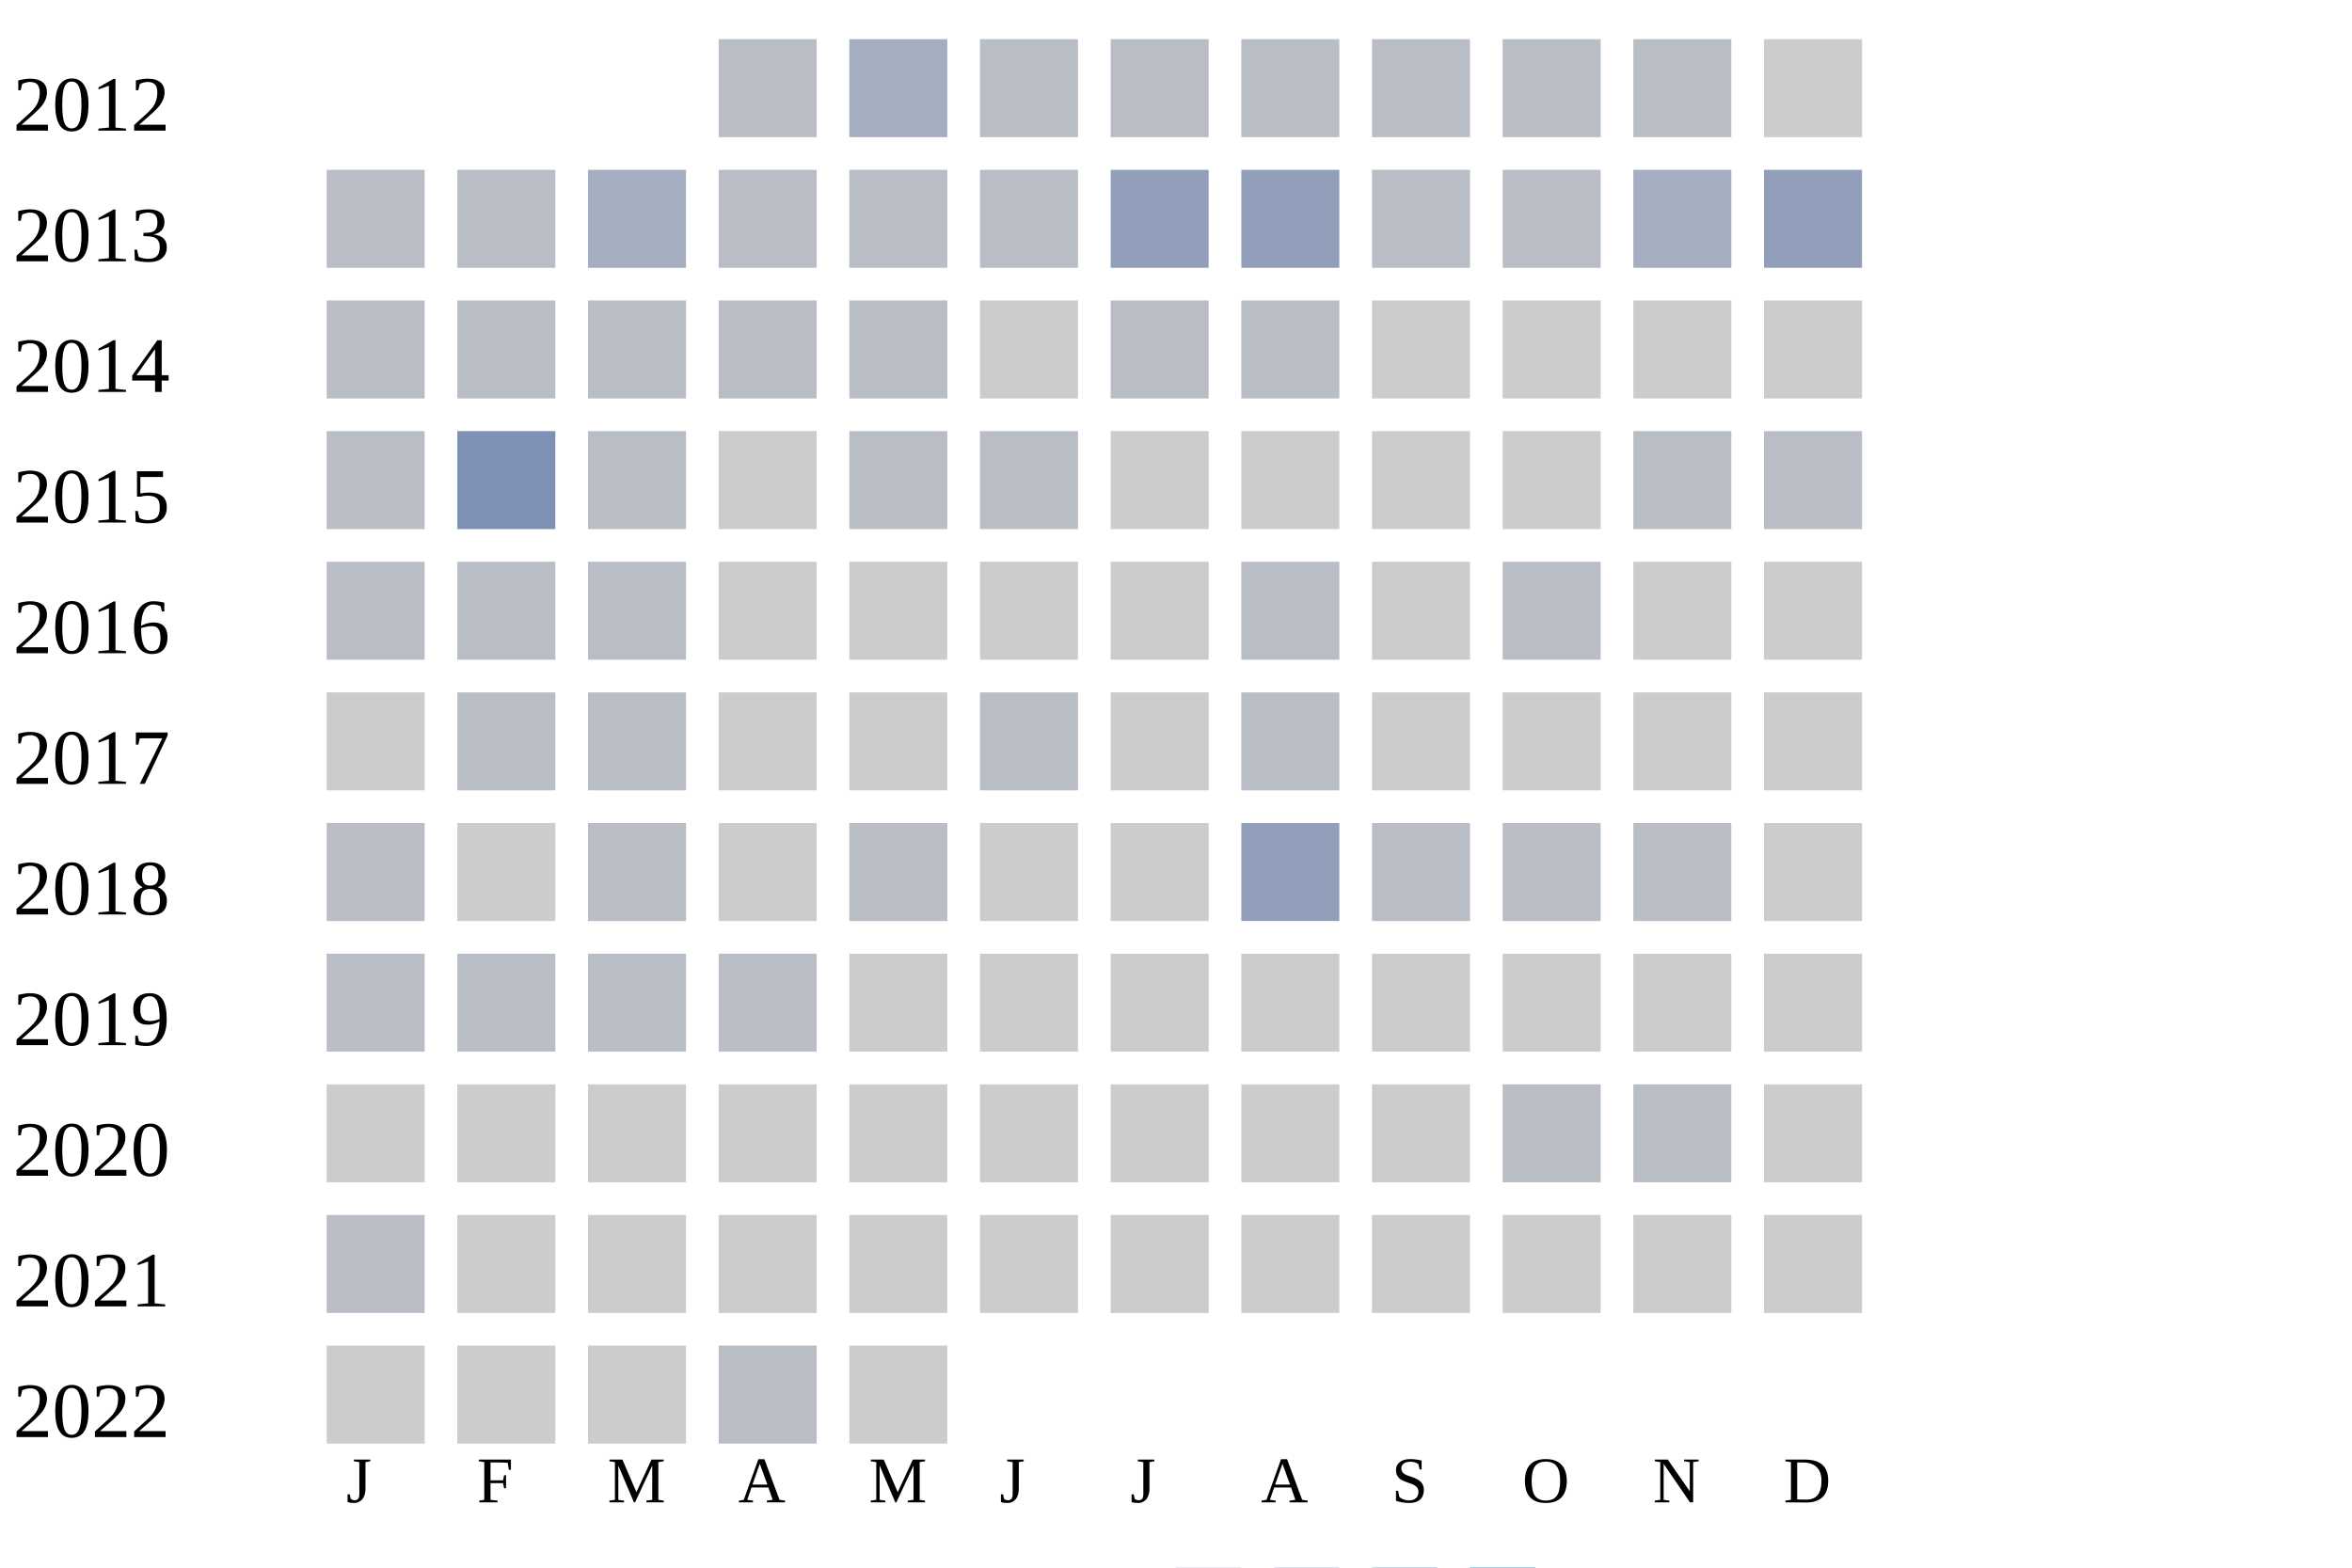
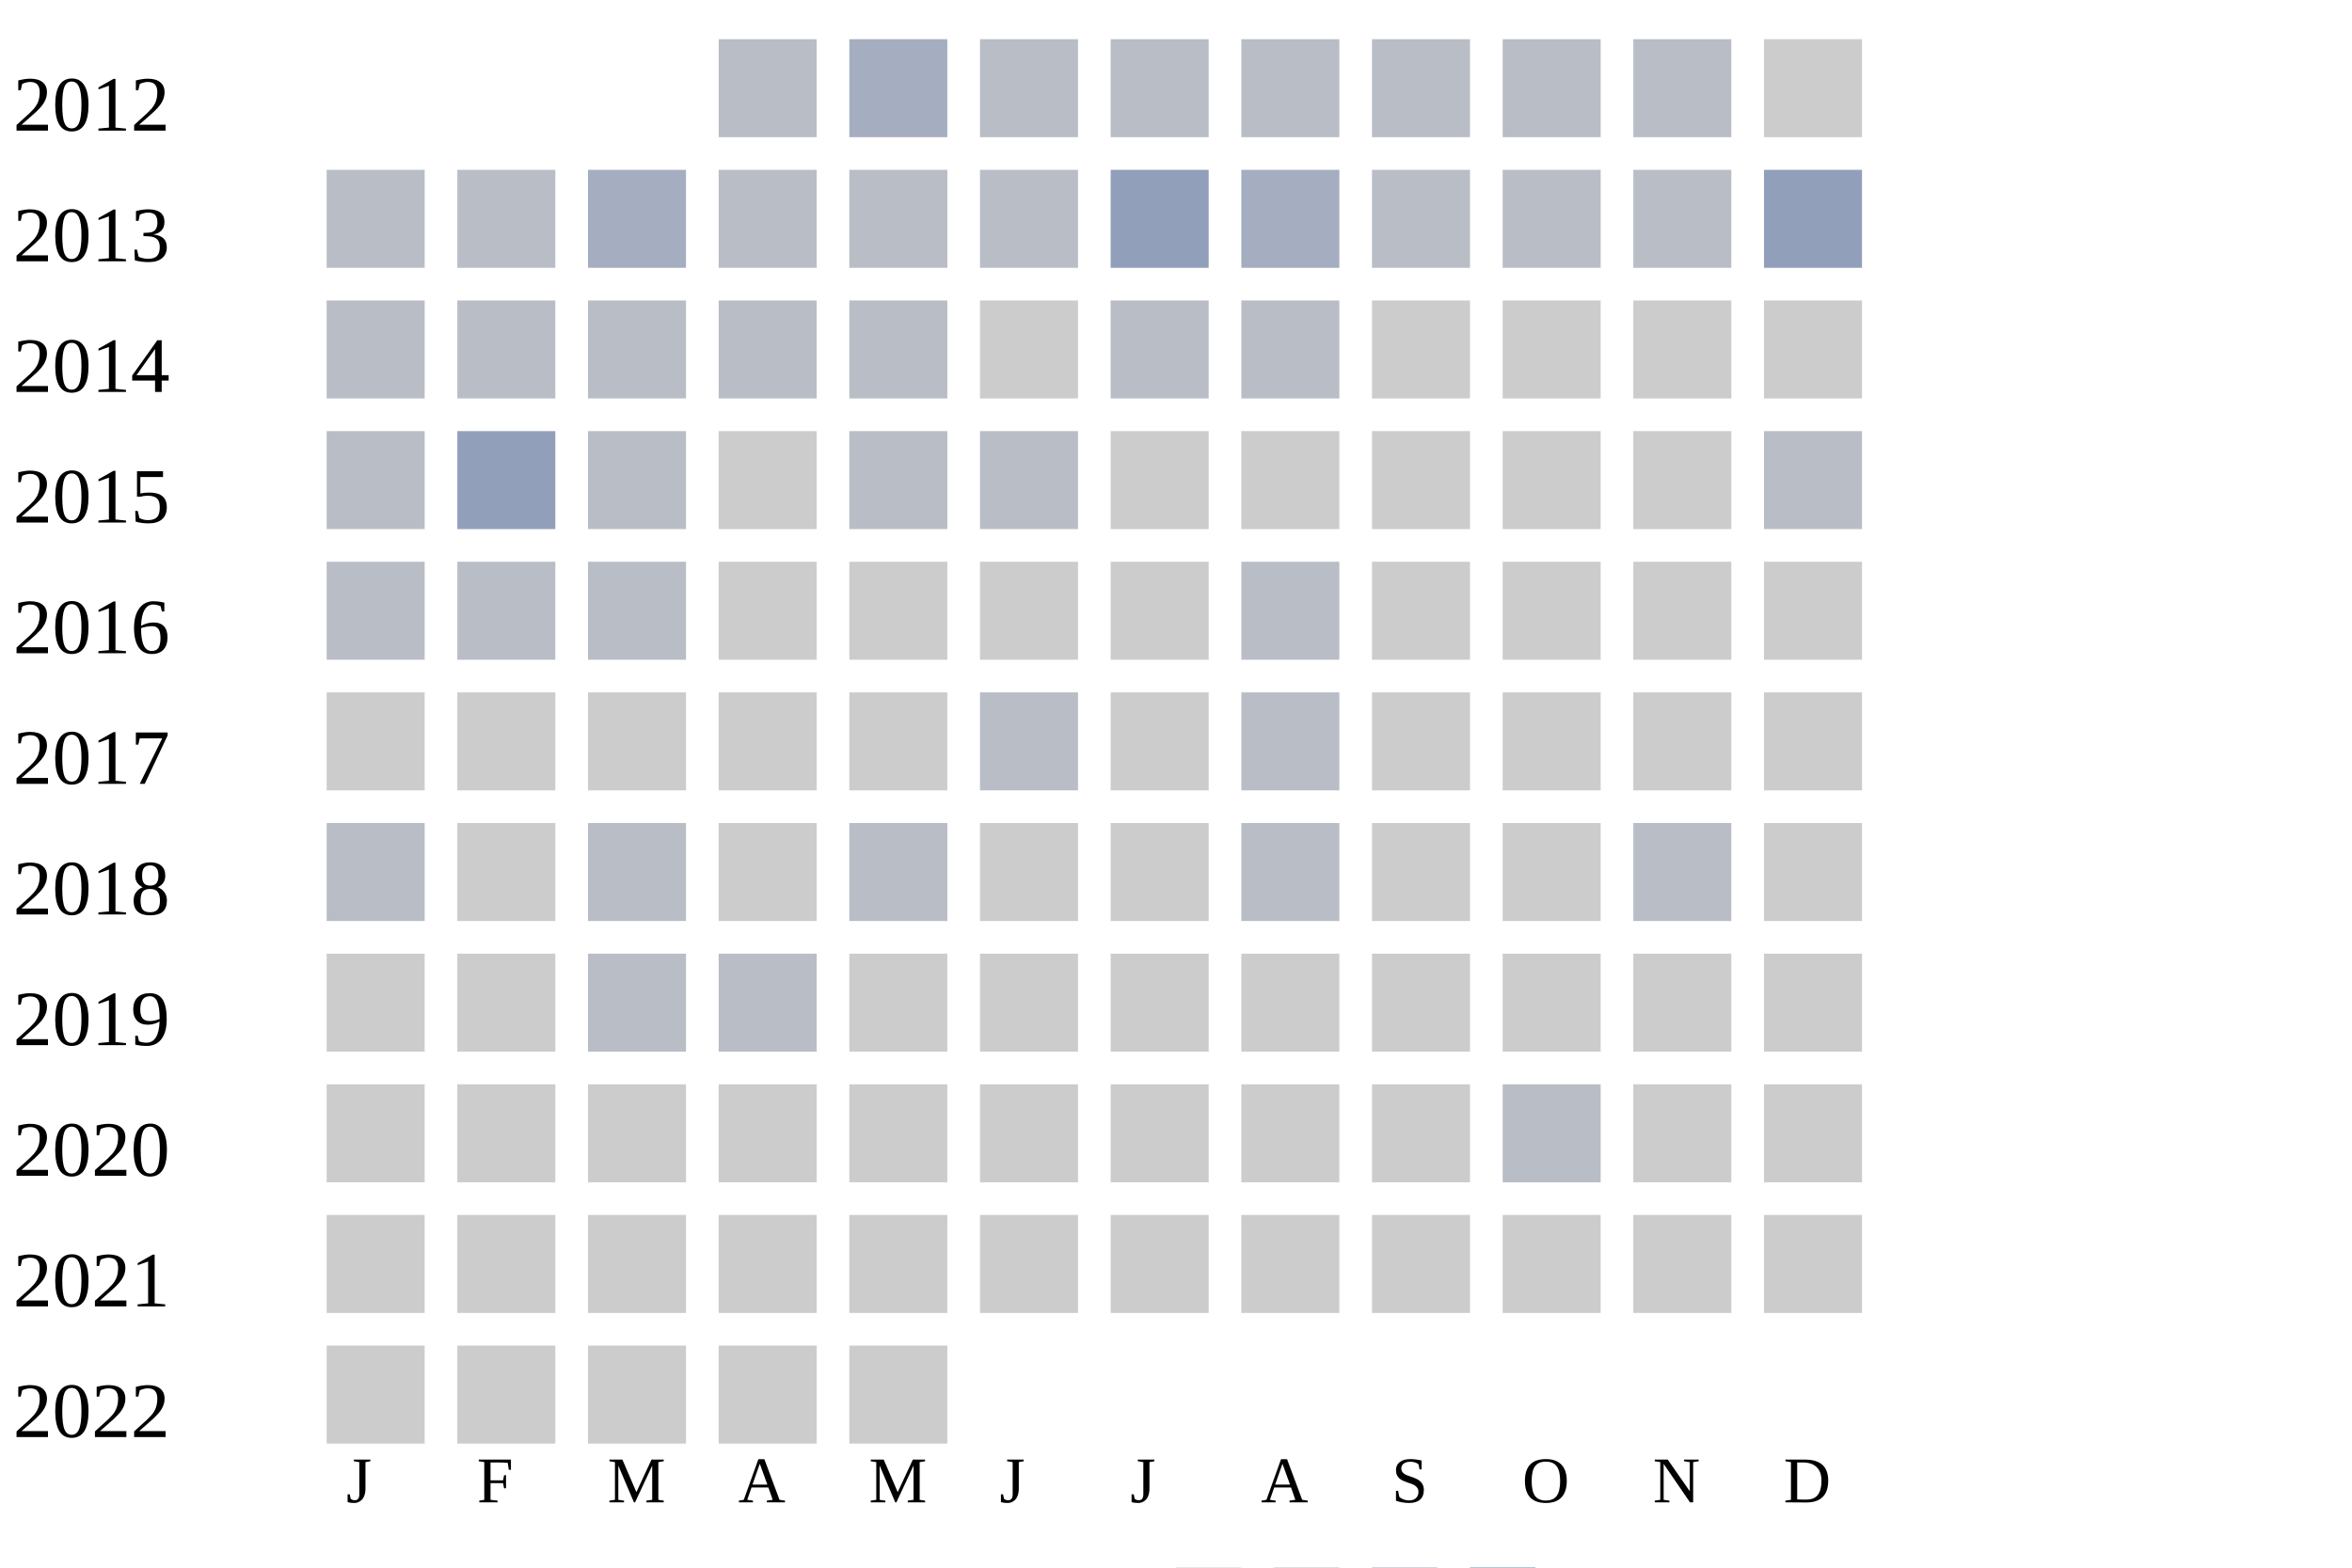
<svg xmlns="http://www.w3.org/2000/svg" width="360" height="240">
  <g transform="translate(0 0)">
    <text x="2" y="20">2012</text>
    <rect x="110" y="6" width="15" height="15" fill="#b9bdc6" />
    <rect x="130" y="6" width="15" height="15" fill="#a5aec0" />
    <rect x="150" y="6" width="15" height="15" fill="#b9bdc6" />
    <rect x="170" y="6" width="15" height="15" fill="#b9bdc6" />
    <rect x="190" y="6" width="15" height="15" fill="#b9bdc6" />
    <rect x="210" y="6" width="15" height="15" fill="#b9bdc6" />
    <rect x="230" y="6" width="15" height="15" fill="#b9bdc6" />
    <rect x="250" y="6" width="15" height="15" fill="#b9bdc6" />
    <rect x="270" y="6" width="15" height="15" fill="#cccccc" />
  </g>
  <g transform="translate(0 20)">
    <text x="2" y="20">2013</text>
    <rect x="50" y="6" width="15" height="15" fill="#b9bdc6" />
    <rect x="70" y="6" width="15" height="15" fill="#b9bdc6" />
    <rect x="90" y="6" width="15" height="15" fill="#a5aec0" />
    <rect x="110" y="6" width="15" height="15" fill="#b9bdc6" />
    <rect x="130" y="6" width="15" height="15" fill="#b9bdc6" />
    <rect x="150" y="6" width="15" height="15" fill="#b9bdc6" />
    <rect x="170" y="6" width="15" height="15" fill="#919fba" />
-     <rect x="190" y="6" width="15" height="15" fill="#919fba" />
+     <rect x="190" y="6" width="15" height="15" fill="#a5aec0" />
    <rect x="210" y="6" width="15" height="15" fill="#b9bdc6" />
    <rect x="230" y="6" width="15" height="15" fill="#b9bdc6" />
-     <rect x="250" y="6" width="15" height="15" fill="#a5aec0" />
+     <rect x="250" y="6" width="15" height="15" fill="#b9bdc6" />
    <rect x="270" y="6" width="15" height="15" fill="#919fba" />
  </g>
  <g transform="translate(0 40)">
    <text x="2" y="20">2014</text>
    <rect x="50" y="6" width="15" height="15" fill="#b9bdc6" />
    <rect x="70" y="6" width="15" height="15" fill="#b9bdc6" />
    <rect x="90" y="6" width="15" height="15" fill="#b9bdc6" />
    <rect x="110" y="6" width="15" height="15" fill="#b9bdc6" />
    <rect x="130" y="6" width="15" height="15" fill="#b9bdc6" />
    <rect x="150" y="6" width="15" height="15" fill="#cccccc" />
    <rect x="170" y="6" width="15" height="15" fill="#b9bdc6" />
    <rect x="190" y="6" width="15" height="15" fill="#b9bdc6" />
    <rect x="210" y="6" width="15" height="15" fill="#cccccc" />
    <rect x="230" y="6" width="15" height="15" fill="#cccccc" />
    <rect x="250" y="6" width="15" height="15" fill="#cccccc" />
    <rect x="270" y="6" width="15" height="15" fill="#cccccc" />
  </g>
  <g transform="translate(0 60)">
    <text x="2" y="20">2015</text>
    <rect x="50" y="6" width="15" height="15" fill="#b9bdc6" />
-     <rect x="70" y="6" width="15" height="15" fill="#7d90b5" />
+     <rect x="70" y="6" width="15" height="15" fill="#919fba" />
    <rect x="90" y="6" width="15" height="15" fill="#b9bdc6" />
    <rect x="110" y="6" width="15" height="15" fill="#cccccc" />
    <rect x="130" y="6" width="15" height="15" fill="#b9bdc6" />
    <rect x="150" y="6" width="15" height="15" fill="#b9bdc6" />
    <rect x="170" y="6" width="15" height="15" fill="#cccccc" />
    <rect x="190" y="6" width="15" height="15" fill="#cccccc" />
    <rect x="210" y="6" width="15" height="15" fill="#cccccc" />
    <rect x="230" y="6" width="15" height="15" fill="#cccccc" />
-     <rect x="250" y="6" width="15" height="15" fill="#b9bdc6" />
+     <rect x="250" y="6" width="15" height="15" fill="#cccccc" />
    <rect x="270" y="6" width="15" height="15" fill="#b9bdc6" />
  </g>
  <g transform="translate(0 80)">
    <text x="2" y="20">2016</text>
    <rect x="50" y="6" width="15" height="15" fill="#b9bdc6" />
    <rect x="70" y="6" width="15" height="15" fill="#b9bdc6" />
    <rect x="90" y="6" width="15" height="15" fill="#b9bdc6" />
    <rect x="110" y="6" width="15" height="15" fill="#cccccc" />
    <rect x="130" y="6" width="15" height="15" fill="#cccccc" />
    <rect x="150" y="6" width="15" height="15" fill="#cccccc" />
    <rect x="170" y="6" width="15" height="15" fill="#cccccc" />
    <rect x="190" y="6" width="15" height="15" fill="#b9bdc6" />
    <rect x="210" y="6" width="15" height="15" fill="#cccccc" />
-     <rect x="230" y="6" width="15" height="15" fill="#b9bdc6" />
+     <rect x="230" y="6" width="15" height="15" fill="#cccccc" />
    <rect x="250" y="6" width="15" height="15" fill="#cccccc" />
    <rect x="270" y="6" width="15" height="15" fill="#cccccc" />
  </g>
  <g transform="translate(0 100)">
    <text x="2" y="20">2017</text>
    <rect x="50" y="6" width="15" height="15" fill="#cccccc" />
-     <rect x="70" y="6" width="15" height="15" fill="#b9bdc6" />
-     <rect x="90" y="6" width="15" height="15" fill="#b9bdc6" />
+     <rect x="70" y="6" width="15" height="15" fill="#cccccc" />
+     <rect x="90" y="6" width="15" height="15" fill="#cccccc" />
    <rect x="110" y="6" width="15" height="15" fill="#cccccc" />
    <rect x="130" y="6" width="15" height="15" fill="#cccccc" />
    <rect x="150" y="6" width="15" height="15" fill="#b9bdc6" />
    <rect x="170" y="6" width="15" height="15" fill="#cccccc" />
    <rect x="190" y="6" width="15" height="15" fill="#b9bdc6" />
    <rect x="210" y="6" width="15" height="15" fill="#cccccc" />
    <rect x="230" y="6" width="15" height="15" fill="#cccccc" />
    <rect x="250" y="6" width="15" height="15" fill="#cccccc" />
    <rect x="270" y="6" width="15" height="15" fill="#cccccc" />
  </g>
  <g transform="translate(0 120)">
    <text x="2" y="20">2018</text>
    <rect x="50" y="6" width="15" height="15" fill="#b9bdc6" />
    <rect x="70" y="6" width="15" height="15" fill="#cccccc" />
    <rect x="90" y="6" width="15" height="15" fill="#b9bdc6" />
    <rect x="110" y="6" width="15" height="15" fill="#cccccc" />
    <rect x="130" y="6" width="15" height="15" fill="#b9bdc6" />
    <rect x="150" y="6" width="15" height="15" fill="#cccccc" />
    <rect x="170" y="6" width="15" height="15" fill="#cccccc" />
-     <rect x="190" y="6" width="15" height="15" fill="#919fba" />
-     <rect x="210" y="6" width="15" height="15" fill="#b9bdc6" />
-     <rect x="230" y="6" width="15" height="15" fill="#b9bdc6" />
+     <rect x="190" y="6" width="15" height="15" fill="#b9bdc6" />
+     <rect x="210" y="6" width="15" height="15" fill="#cccccc" />
+     <rect x="230" y="6" width="15" height="15" fill="#cccccc" />
    <rect x="250" y="6" width="15" height="15" fill="#b9bdc6" />
    <rect x="270" y="6" width="15" height="15" fill="#cccccc" />
  </g>
  <g transform="translate(0 140)">
    <text x="2" y="20">2019</text>
-     <rect x="50" y="6" width="15" height="15" fill="#b9bdc6" />
-     <rect x="70" y="6" width="15" height="15" fill="#b9bdc6" />
+     <rect x="50" y="6" width="15" height="15" fill="#cccccc" />
+     <rect x="70" y="6" width="15" height="15" fill="#cccccc" />
    <rect x="90" y="6" width="15" height="15" fill="#b9bdc6" />
    <rect x="110" y="6" width="15" height="15" fill="#b9bdc6" />
    <rect x="130" y="6" width="15" height="15" fill="#cccccc" />
    <rect x="150" y="6" width="15" height="15" fill="#cccccc" />
    <rect x="170" y="6" width="15" height="15" fill="#cccccc" />
    <rect x="190" y="6" width="15" height="15" fill="#cccccc" />
    <rect x="210" y="6" width="15" height="15" fill="#cccccc" />
    <rect x="230" y="6" width="15" height="15" fill="#cccccc" />
    <rect x="250" y="6" width="15" height="15" fill="#cccccc" />
    <rect x="270" y="6" width="15" height="15" fill="#cccccc" />
  </g>
  <g transform="translate(0 160)">
    <text x="2" y="20">2020</text>
    <rect x="50" y="6" width="15" height="15" fill="#cccccc" />
    <rect x="70" y="6" width="15" height="15" fill="#cccccc" />
    <rect x="90" y="6" width="15" height="15" fill="#cccccc" />
    <rect x="110" y="6" width="15" height="15" fill="#cccccc" />
    <rect x="130" y="6" width="15" height="15" fill="#cccccc" />
    <rect x="150" y="6" width="15" height="15" fill="#cccccc" />
    <rect x="170" y="6" width="15" height="15" fill="#cccccc" />
    <rect x="190" y="6" width="15" height="15" fill="#cccccc" />
    <rect x="210" y="6" width="15" height="15" fill="#cccccc" />
    <rect x="230" y="6" width="15" height="15" fill="#b9bdc6" />
-     <rect x="250" y="6" width="15" height="15" fill="#b9bdc6" />
+     <rect x="250" y="6" width="15" height="15" fill="#cccccc" />
    <rect x="270" y="6" width="15" height="15" fill="#cccccc" />
  </g>
  <g transform="translate(0 180)">
    <text x="2" y="20">2021</text>
-     <rect x="50" y="6" width="15" height="15" fill="#b9bdc6" />
+     <rect x="50" y="6" width="15" height="15" fill="#cccccc" />
    <rect x="70" y="6" width="15" height="15" fill="#cccccc" />
    <rect x="90" y="6" width="15" height="15" fill="#cccccc" />
    <rect x="110" y="6" width="15" height="15" fill="#cccccc" />
    <rect x="130" y="6" width="15" height="15" fill="#cccccc" />
    <rect x="150" y="6" width="15" height="15" fill="#cccccc" />
    <rect x="170" y="6" width="15" height="15" fill="#cccccc" />
    <rect x="190" y="6" width="15" height="15" fill="#cccccc" />
    <rect x="210" y="6" width="15" height="15" fill="#cccccc" />
    <rect x="230" y="6" width="15" height="15" fill="#cccccc" />
    <rect x="250" y="6" width="15" height="15" fill="#cccccc" />
    <rect x="270" y="6" width="15" height="15" fill="#cccccc" />
  </g>
  <g transform="translate(0 200)">
    <text x="2" y="20">2022</text>
    <rect x="50" y="6" width="15" height="15" fill="#cccccc" />
    <rect x="70" y="6" width="15" height="15" fill="#cccccc" />
    <rect x="90" y="6" width="15" height="15" fill="#cccccc" />
-     <rect x="110" y="6" width="15" height="15" fill="#b9bdc6" />
+     <rect x="110" y="6" width="15" height="15" fill="#cccccc" />
    <rect x="130" y="6" width="15" height="15" fill="#cccccc" />
  </g>
  <text style="font-size: 10px; text-align: center" x="53" y="230">J</text>
  <text style="font-size: 10px; text-align: center" x="73" y="230">F</text>
  <text style="font-size: 10px; text-align: center" x="93" y="230">M</text>
  <text style="font-size: 10px; text-align: center" x="113" y="230">A</text>
  <text style="font-size: 10px; text-align: center" x="133" y="230">M</text>
  <text style="font-size: 10px; text-align: center" x="153" y="230">J</text>
  <text style="font-size: 10px; text-align: center" x="173" y="230">J</text>
  <text style="font-size: 10px; text-align: center" x="193" y="230">A</text>
  <text style="font-size: 10px; text-align: center" x="213" y="230">S</text>
  <text style="font-size: 10px; text-align: center" x="233" y="230">O</text>
  <text style="font-size: 10px; text-align: center" x="253" y="230">N</text>
  <text style="font-size: 10px; text-align: center" x="273" y="230">D</text>
  <text style="font-size: 10px;" x="155" y="249">Less</text>
  <rect fill="#b9bdc6" width="10" height="10" x="180" y="240" />
  <rect fill="#919fba" width="10" height="10" x="195" y="240" />
  <rect fill="#6882ae" width="10" height="10" x="210" y="240" />
  <rect fill="#005a9c" width="10" height="10" x="225" y="240" />
  <text x="240" y="249" style="font-size: 10px;">More</text>
</svg>
